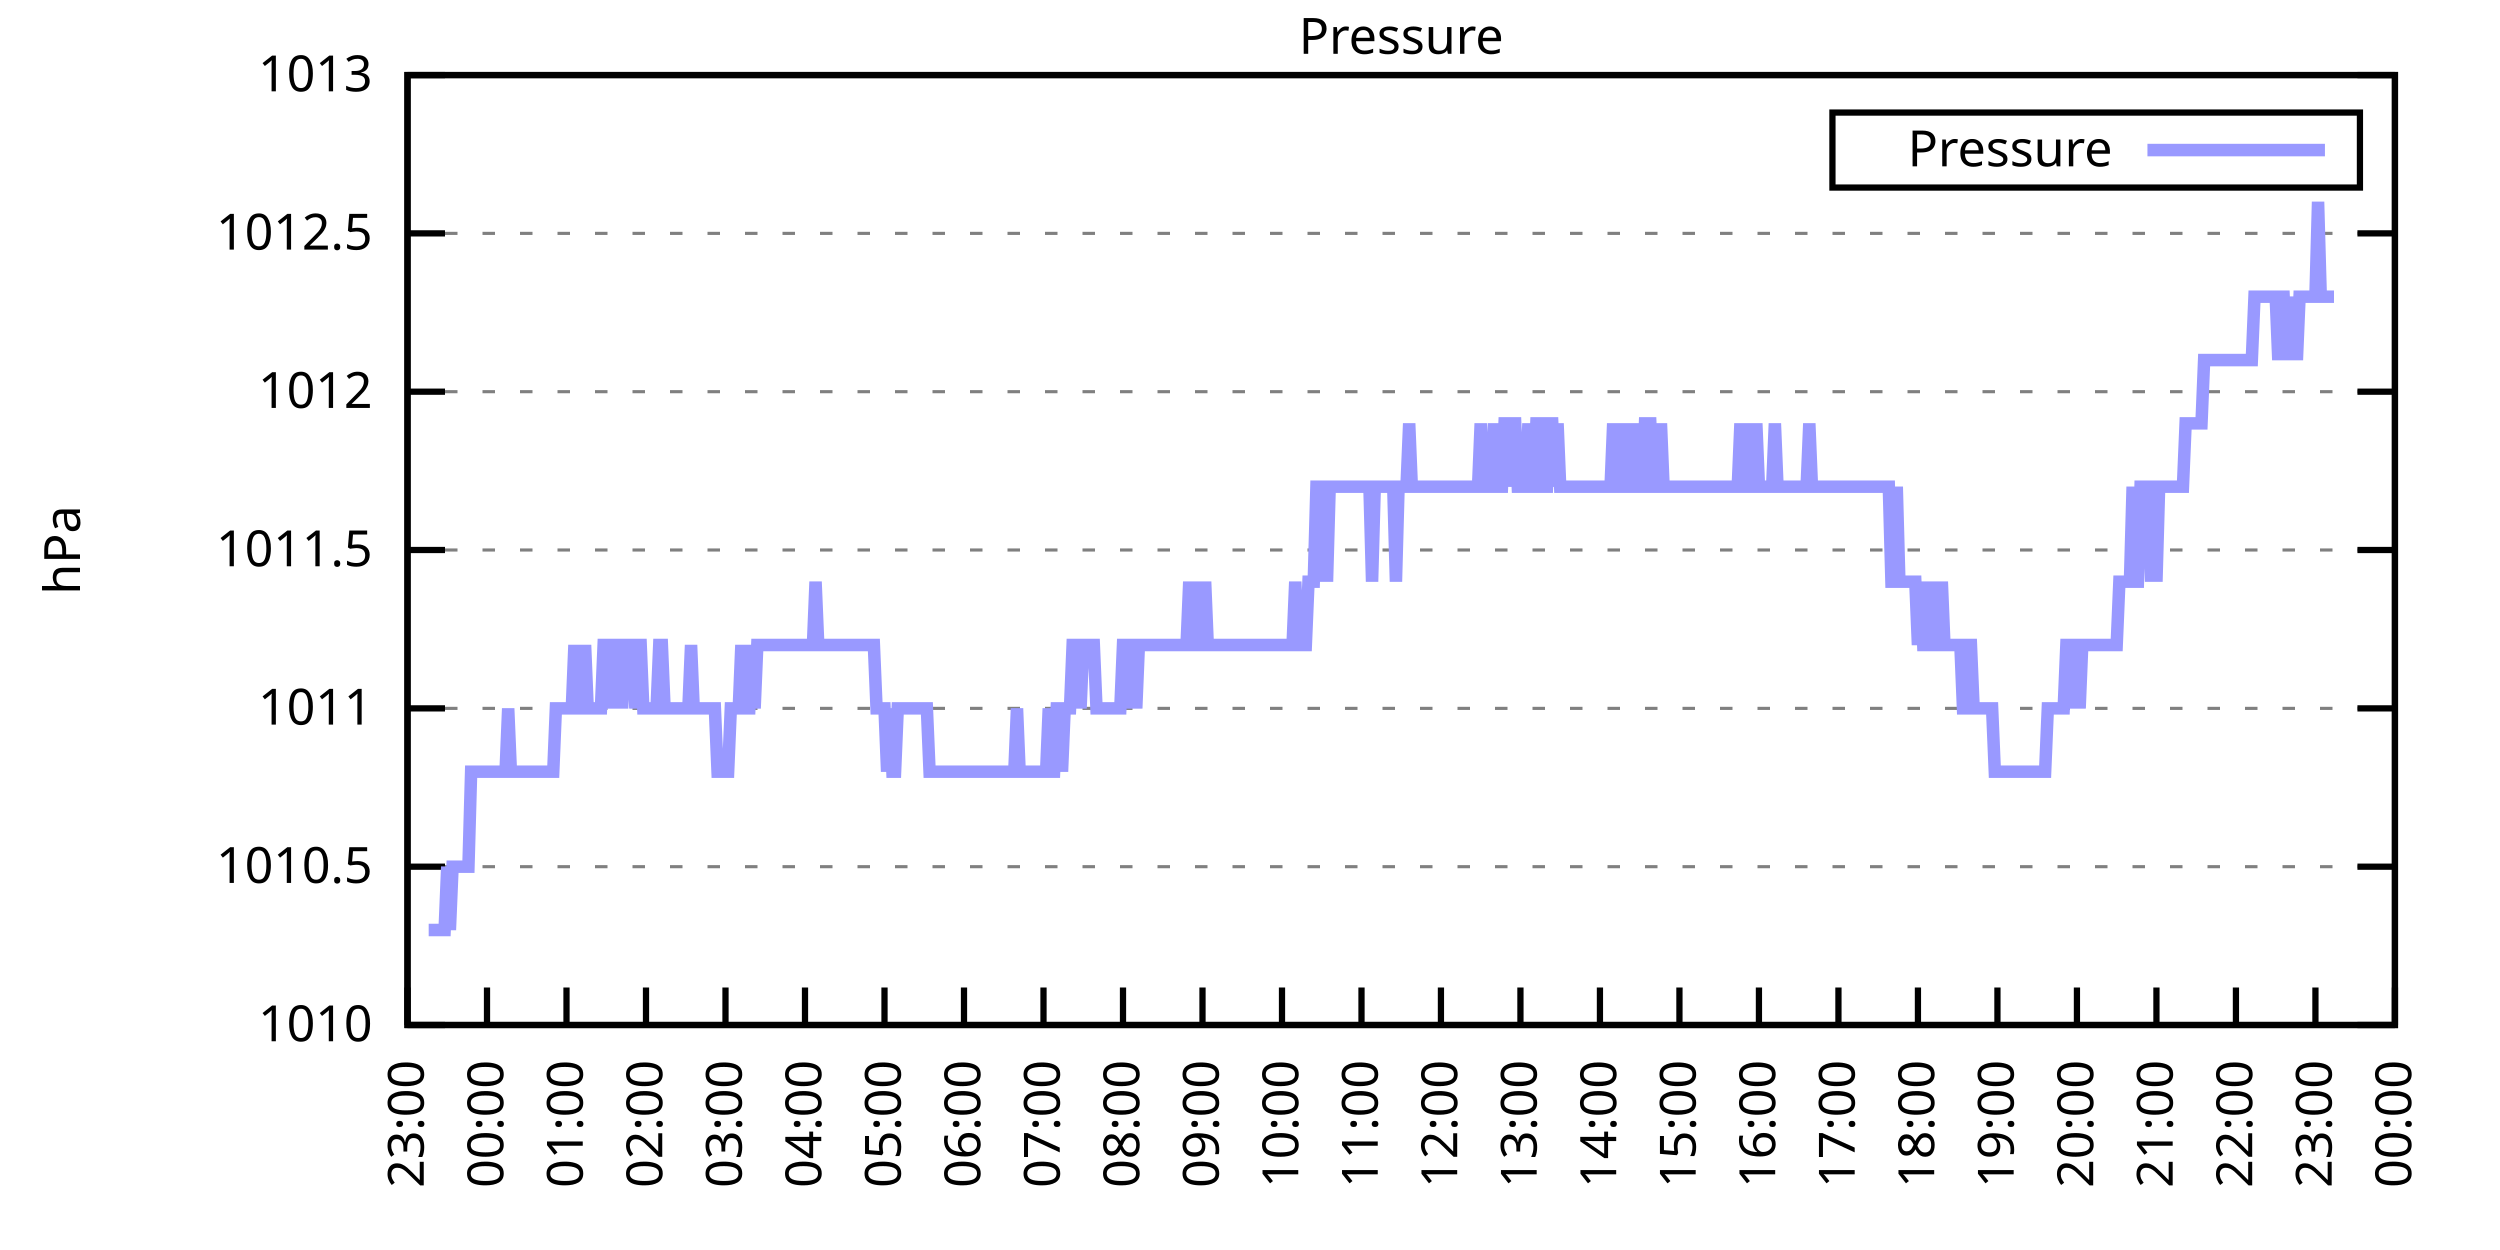
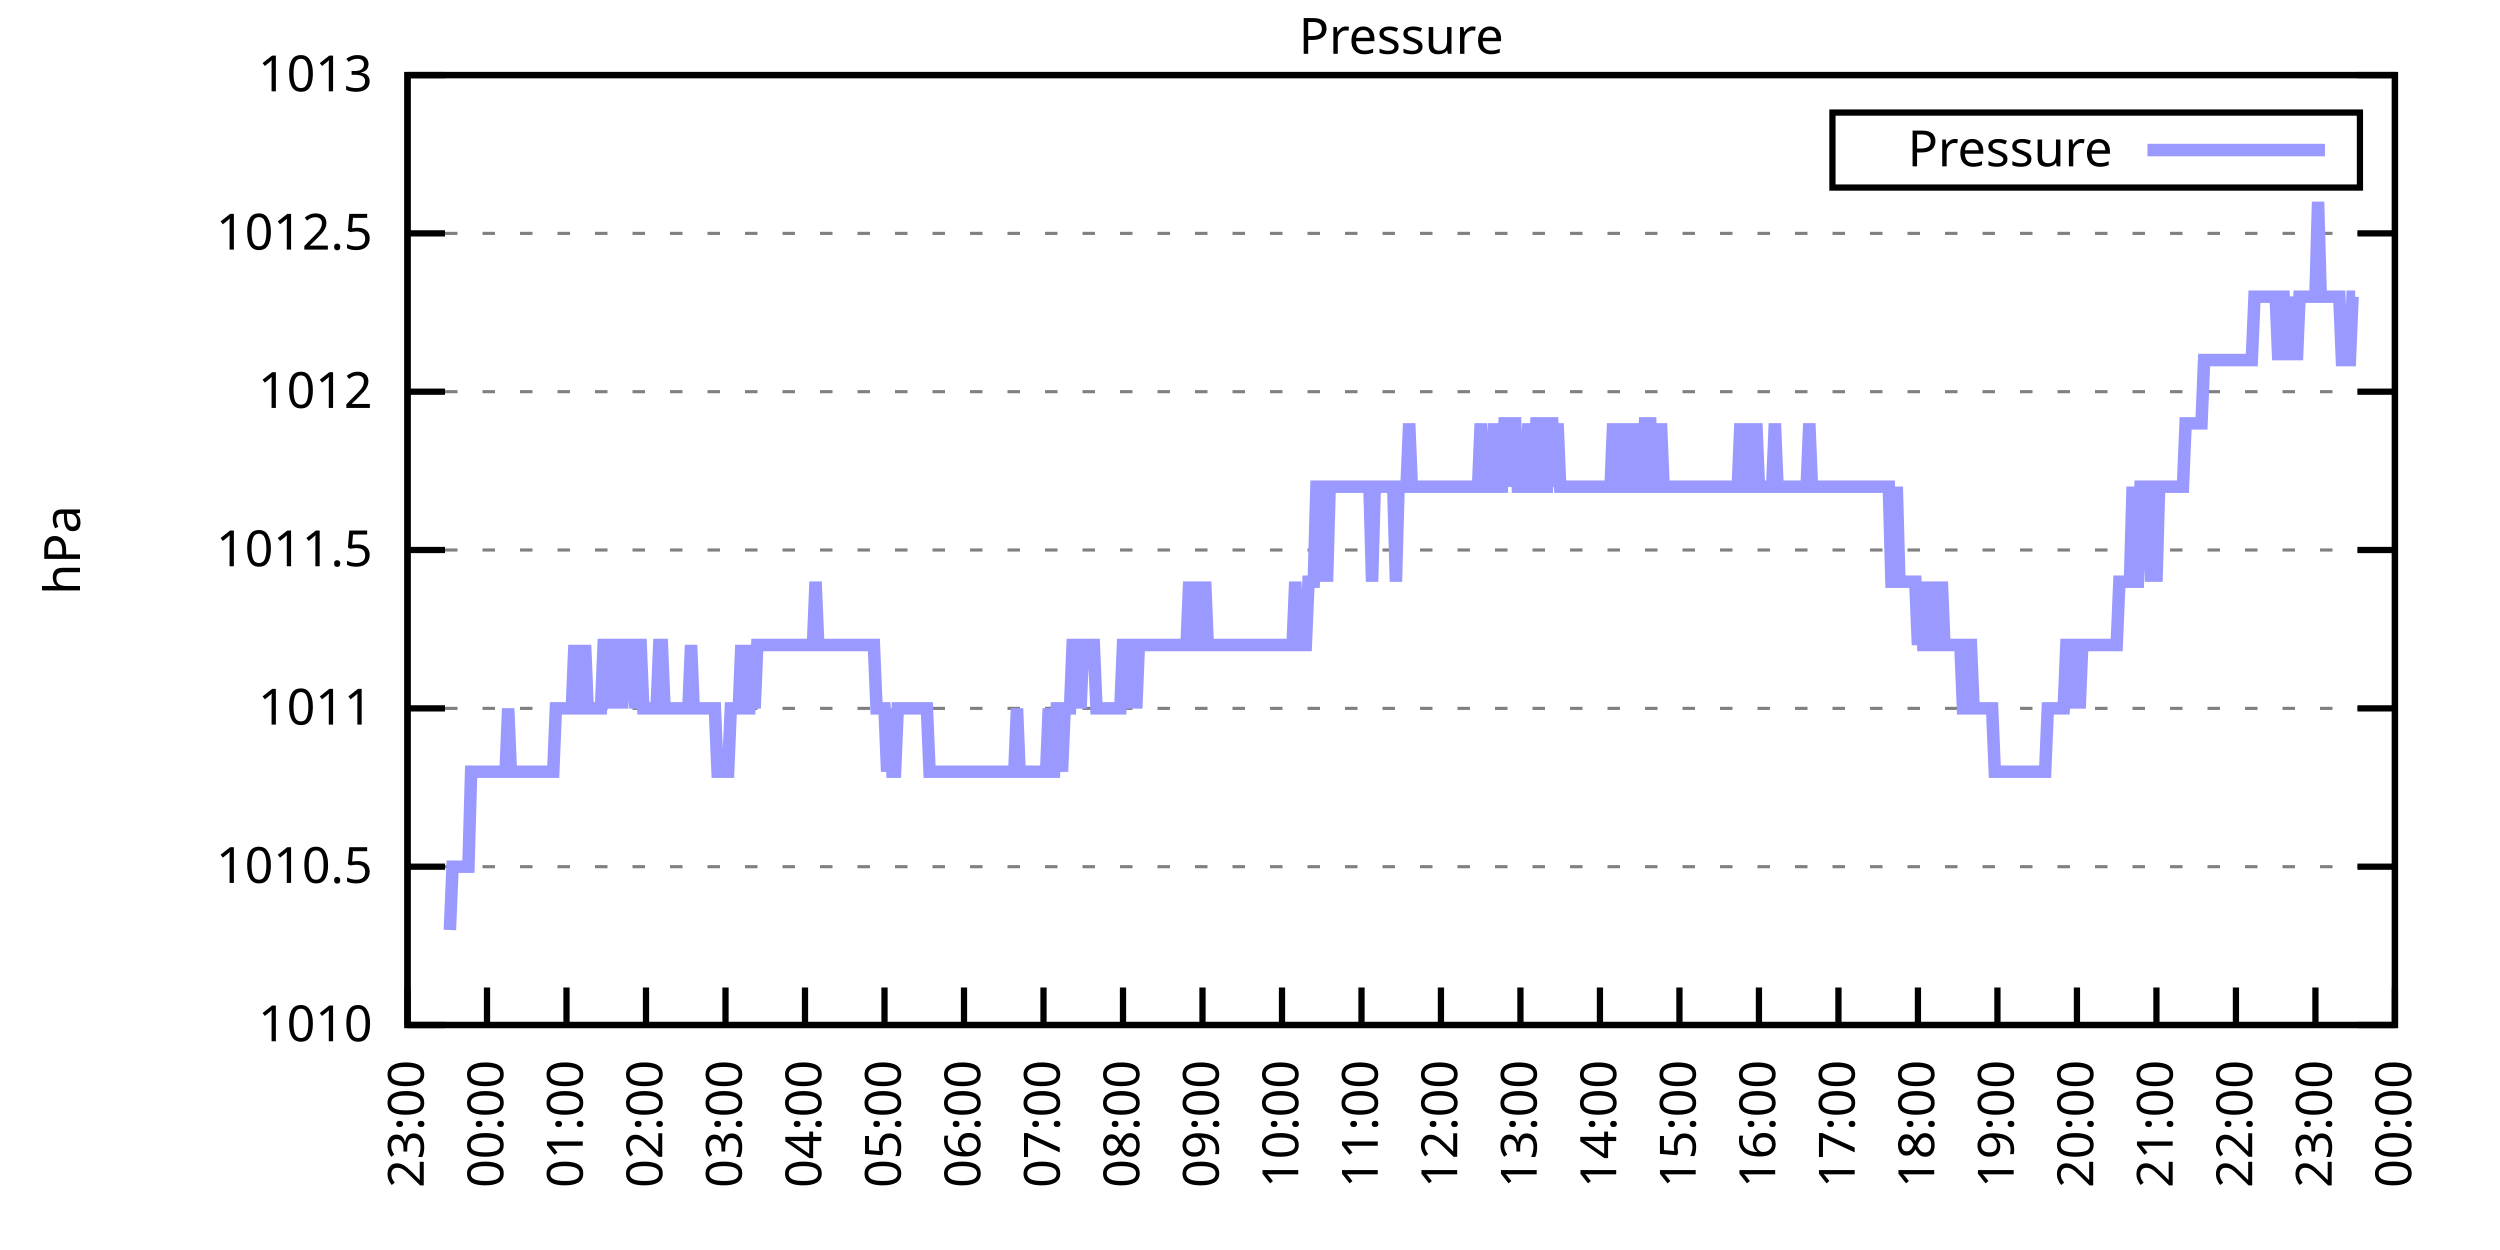
<svg xmlns="http://www.w3.org/2000/svg" xmlns:xlink="http://www.w3.org/1999/xlink" width="400" height="200" viewBox="0 0 400 200">
  <g id="gnuplot_canvas">
    <rect x="0" y="0" width="400" height="200" fill="none" />
    <defs>
      <circle id="gpDot" r="0.5" stroke-width="0.5" stroke="currentColor" />
      <path id="gpPt0" stroke-width="0.333" stroke="currentColor" d="M-1,0 h2 M0,-1 v2" />
      <path id="gpPt1" stroke-width="0.333" stroke="currentColor" d="M-1,-1 L1,1 M1,-1 L-1,1" />
      <path id="gpPt2" stroke-width="0.333" stroke="currentColor" d="M-1,0 L1,0 M0,-1 L0,1 M-1,-1 L1,1 M-1,1 L1,-1" />
      <rect id="gpPt3" stroke-width="0.333" stroke="currentColor" x="-1" y="-1" width="2" height="2" />
      <rect id="gpPt4" stroke-width="0.333" stroke="currentColor" fill="currentColor" x="-1" y="-1" width="2" height="2" />
      <circle id="gpPt5" stroke-width="0.333" stroke="currentColor" cx="0" cy="0" r="1" />
      <use xlink:href="#gpPt5" id="gpPt6" fill="currentColor" stroke="none" />
      <path id="gpPt7" stroke-width="0.333" stroke="currentColor" d="M0,-1.33 L-1.33,0.67 L1.33,0.67 z" />
      <use xlink:href="#gpPt7" id="gpPt8" fill="currentColor" stroke="none" />
      <use xlink:href="#gpPt7" id="gpPt9" stroke="currentColor" transform="rotate(180)" />
      <use xlink:href="#gpPt9" id="gpPt10" fill="currentColor" stroke="none" />
      <use xlink:href="#gpPt3" id="gpPt11" stroke="currentColor" transform="rotate(45)" />
      <use xlink:href="#gpPt11" id="gpPt12" fill="currentColor" stroke="none" />
      <path id="gpPt13" stroke-width="0.333" stroke="currentColor" d="M0,1.330 L1.265,0.411 L0.782,-1.067 L-0.782,-1.076 L-1.265,0.411 z" />
      <use xlink:href="#gpPt13" id="gpPt14" fill="currentColor" stroke="none" />
      <filter id="textbox" filterUnits="objectBoundingBox" x="0" y="0" height="1" width="1">
        <feFlood flood-color="white" flood-opacity="1" result="bgnd" />
        <feComposite in="SourceGraphic" in2="bgnd" operator="atop" />
      </filter>
      <filter id="greybox" filterUnits="objectBoundingBox" x="0" y="0" height="1" width="1">
        <feFlood flood-color="lightgrey" flood-opacity="1" result="grey" />
        <feComposite in="SourceGraphic" in2="grey" operator="atop" />
      </filter>
    </defs>
    <g fill="none" color="white" stroke="currentColor" stroke-width="1.00" stroke-linecap="butt" stroke-linejoin="miter">
</g>
    <g fill="none" color="black" stroke="currentColor" stroke-width="1.00" stroke-linecap="butt" stroke-linejoin="miter">
      <g stroke="none" shape-rendering="crispEdges">
        <polygon fill="rgb(255, 255, 255)" points="65.20,164.00 383.18,164.00 383.18,12.02 65.20,12.02 " />
      </g>
    </g>
    <g fill="none" color="black" stroke="currentColor" stroke-width="1.00" stroke-linecap="butt" stroke-linejoin="miter">
</g>
    <g fill="none" color="black" stroke="black" stroke-width="0.50" stroke-linecap="butt" stroke-linejoin="miter">
</g>
    <g fill="none" color="gray" stroke="currentColor" stroke-width="0.50" stroke-linecap="butt" stroke-linejoin="miter">
      <path stroke="gray" stroke-dasharray="2,4" class="gridline" d="M65.20,164.00 L383.19,164.00  " />
    </g>
    <g fill="none" color="gray" stroke="gray" stroke-width="1.00" stroke-linecap="butt" stroke-linejoin="miter">
</g>
    <g fill="none" color="black" stroke="currentColor" stroke-width="1.00" stroke-linecap="butt" stroke-linejoin="miter">
      <path stroke="black" d="M65.20,164.00 L71.20,164.00 M383.19,164.00 L377.19,164.00  " />
      <g transform="translate(59.60,166.60)" stroke="none" fill="black" font-family="Sans" font-size="8.00" text-anchor="end">
        <text>
          <tspan font-family="Sans"> 1010</tspan>
        </text>
      </g>
    </g>
    <g fill="none" color="black" stroke="currentColor" stroke-width="1.00" stroke-linecap="butt" stroke-linejoin="miter">
</g>
    <g fill="none" color="black" stroke="black" stroke-width="0.50" stroke-linecap="butt" stroke-linejoin="miter">
</g>
    <g fill="none" color="gray" stroke="currentColor" stroke-width="0.50" stroke-linecap="butt" stroke-linejoin="miter">
      <path stroke="gray" stroke-dasharray="2,4" class="gridline" d="M65.20,138.67 L383.19,138.67  " />
    </g>
    <g fill="none" color="gray" stroke="gray" stroke-width="1.00" stroke-linecap="butt" stroke-linejoin="miter">
</g>
    <g fill="none" color="black" stroke="currentColor" stroke-width="1.00" stroke-linecap="butt" stroke-linejoin="miter">
      <path stroke="black" d="M65.20,138.67 L71.20,138.67 M383.19,138.67 L377.19,138.67  " />
      <g transform="translate(59.60,141.27)" stroke="none" fill="black" font-family="Sans" font-size="8.00" text-anchor="end">
        <text>
          <tspan font-family="Sans"> 1010.5</tspan>
        </text>
      </g>
    </g>
    <g fill="none" color="black" stroke="currentColor" stroke-width="1.00" stroke-linecap="butt" stroke-linejoin="miter">
</g>
    <g fill="none" color="black" stroke="black" stroke-width="0.50" stroke-linecap="butt" stroke-linejoin="miter">
</g>
    <g fill="none" color="gray" stroke="currentColor" stroke-width="0.50" stroke-linecap="butt" stroke-linejoin="miter">
      <path stroke="gray" stroke-dasharray="2,4" class="gridline" d="M65.20,113.34 L383.19,113.34  " />
    </g>
    <g fill="none" color="gray" stroke="gray" stroke-width="1.00" stroke-linecap="butt" stroke-linejoin="miter">
</g>
    <g fill="none" color="black" stroke="currentColor" stroke-width="1.00" stroke-linecap="butt" stroke-linejoin="miter">
      <path stroke="black" d="M65.20,113.34 L71.20,113.34 M383.19,113.34 L377.19,113.34  " />
      <g transform="translate(59.60,115.94)" stroke="none" fill="black" font-family="Sans" font-size="8.00" text-anchor="end">
        <text>
          <tspan font-family="Sans"> 1011</tspan>
        </text>
      </g>
    </g>
    <g fill="none" color="black" stroke="currentColor" stroke-width="1.00" stroke-linecap="butt" stroke-linejoin="miter">
</g>
    <g fill="none" color="black" stroke="black" stroke-width="0.50" stroke-linecap="butt" stroke-linejoin="miter">
</g>
    <g fill="none" color="gray" stroke="currentColor" stroke-width="0.50" stroke-linecap="butt" stroke-linejoin="miter">
      <path stroke="gray" stroke-dasharray="2,4" class="gridline" d="M65.20,88.00 L383.19,88.00  " />
    </g>
    <g fill="none" color="gray" stroke="gray" stroke-width="1.00" stroke-linecap="butt" stroke-linejoin="miter">
</g>
    <g fill="none" color="black" stroke="currentColor" stroke-width="1.00" stroke-linecap="butt" stroke-linejoin="miter">
      <path stroke="black" d="M65.20,88.00 L71.20,88.00 M383.19,88.00 L377.19,88.00  " />
      <g transform="translate(59.60,90.60)" stroke="none" fill="black" font-family="Sans" font-size="8.00" text-anchor="end">
        <text>
          <tspan font-family="Sans"> 1011.5</tspan>
        </text>
      </g>
    </g>
    <g fill="none" color="black" stroke="currentColor" stroke-width="1.00" stroke-linecap="butt" stroke-linejoin="miter">
</g>
    <g fill="none" color="black" stroke="black" stroke-width="0.50" stroke-linecap="butt" stroke-linejoin="miter">
</g>
    <g fill="none" color="gray" stroke="currentColor" stroke-width="0.50" stroke-linecap="butt" stroke-linejoin="miter">
      <path stroke="gray" stroke-dasharray="2,4" class="gridline" d="M65.20,62.67 L383.19,62.67  " />
    </g>
    <g fill="none" color="gray" stroke="gray" stroke-width="1.00" stroke-linecap="butt" stroke-linejoin="miter">
</g>
    <g fill="none" color="black" stroke="currentColor" stroke-width="1.00" stroke-linecap="butt" stroke-linejoin="miter">
      <path stroke="black" d="M65.20,62.67 L71.20,62.67 M383.19,62.67 L377.19,62.67  " />
      <g transform="translate(59.60,65.27)" stroke="none" fill="black" font-family="Sans" font-size="8.00" text-anchor="end">
        <text>
          <tspan font-family="Sans"> 1012</tspan>
        </text>
      </g>
    </g>
    <g fill="none" color="black" stroke="currentColor" stroke-width="1.00" stroke-linecap="butt" stroke-linejoin="miter">
</g>
    <g fill="none" color="black" stroke="black" stroke-width="0.50" stroke-linecap="butt" stroke-linejoin="miter">
</g>
    <g fill="none" color="gray" stroke="currentColor" stroke-width="0.50" stroke-linecap="butt" stroke-linejoin="miter">
      <path stroke="gray" stroke-dasharray="2,4" class="gridline" d="M65.20,37.34 L383.19,37.34  " />
    </g>
    <g fill="none" color="gray" stroke="gray" stroke-width="1.00" stroke-linecap="butt" stroke-linejoin="miter">
</g>
    <g fill="none" color="black" stroke="currentColor" stroke-width="1.00" stroke-linecap="butt" stroke-linejoin="miter">
      <path stroke="black" d="M65.20,37.34 L71.20,37.34 M383.19,37.34 L377.19,37.34  " />
      <g transform="translate(59.60,39.94)" stroke="none" fill="black" font-family="Sans" font-size="8.00" text-anchor="end">
        <text>
          <tspan font-family="Sans"> 1012.5</tspan>
        </text>
      </g>
    </g>
    <g fill="none" color="black" stroke="currentColor" stroke-width="1.00" stroke-linecap="butt" stroke-linejoin="miter">
</g>
    <g fill="none" color="black" stroke="black" stroke-width="0.50" stroke-linecap="butt" stroke-linejoin="miter">
</g>
    <g fill="none" color="gray" stroke="currentColor" stroke-width="0.50" stroke-linecap="butt" stroke-linejoin="miter">
      <path stroke="gray" stroke-dasharray="2,4" class="gridline" d="M65.20,12.01 L383.19,12.01  " />
    </g>
    <g fill="none" color="gray" stroke="gray" stroke-width="1.00" stroke-linecap="butt" stroke-linejoin="miter">
</g>
    <g fill="none" color="black" stroke="currentColor" stroke-width="1.00" stroke-linecap="butt" stroke-linejoin="miter">
      <path stroke="black" d="M65.20,12.01 L71.20,12.01 M383.19,12.01 L377.19,12.01  " />
      <g transform="translate(59.60,14.61)" stroke="none" fill="black" font-family="Sans" font-size="8.00" text-anchor="end">
        <text>
          <tspan font-family="Sans"> 1013</tspan>
        </text>
      </g>
    </g>
    <g fill="none" color="black" stroke="currentColor" stroke-width="1.00" stroke-linecap="butt" stroke-linejoin="miter">
      <path stroke="black" d="M65.20,164.00 L65.20,158.00  " />
      <g transform="translate(67.80,169.60) rotate(270.00)" stroke="none" fill="black" font-family="Sans" font-size="8.00" text-anchor="end">
        <text>
          <tspan font-family="Sans">23:00</tspan>
        </text>
      </g>
    </g>
    <g fill="none" color="black" stroke="currentColor" stroke-width="1.00" stroke-linecap="butt" stroke-linejoin="miter">
      <path stroke="black" d="M77.92,164.00 L77.92,158.00  " />
      <g transform="translate(80.52,169.60) rotate(270.00)" stroke="none" fill="black" font-family="Sans" font-size="8.00" text-anchor="end">
        <text>
          <tspan font-family="Sans">00:00</tspan>
        </text>
      </g>
    </g>
    <g fill="none" color="black" stroke="currentColor" stroke-width="1.00" stroke-linecap="butt" stroke-linejoin="miter">
      <path stroke="black" d="M90.64,164.00 L90.64,158.00  " />
      <g transform="translate(93.24,169.60) rotate(270.00)" stroke="none" fill="black" font-family="Sans" font-size="8.00" text-anchor="end">
        <text>
          <tspan font-family="Sans">01:00</tspan>
        </text>
      </g>
    </g>
    <g fill="none" color="black" stroke="currentColor" stroke-width="1.00" stroke-linecap="butt" stroke-linejoin="miter">
      <path stroke="black" d="M103.36,164.00 L103.36,158.00  " />
      <g transform="translate(105.96,169.60) rotate(270.00)" stroke="none" fill="black" font-family="Sans" font-size="8.00" text-anchor="end">
        <text>
          <tspan font-family="Sans">02:00</tspan>
        </text>
      </g>
    </g>
    <g fill="none" color="black" stroke="currentColor" stroke-width="1.00" stroke-linecap="butt" stroke-linejoin="miter">
      <path stroke="black" d="M116.08,164.00 L116.08,158.00  " />
      <g transform="translate(118.68,169.60) rotate(270.00)" stroke="none" fill="black" font-family="Sans" font-size="8.00" text-anchor="end">
        <text>
          <tspan font-family="Sans">03:00</tspan>
        </text>
      </g>
    </g>
    <g fill="none" color="black" stroke="currentColor" stroke-width="1.00" stroke-linecap="butt" stroke-linejoin="miter">
      <path stroke="black" d="M128.80,164.00 L128.80,158.00  " />
      <g transform="translate(131.40,169.60) rotate(270.00)" stroke="none" fill="black" font-family="Sans" font-size="8.00" text-anchor="end">
        <text>
          <tspan font-family="Sans">04:00</tspan>
        </text>
      </g>
    </g>
    <g fill="none" color="black" stroke="currentColor" stroke-width="1.00" stroke-linecap="butt" stroke-linejoin="miter">
      <path stroke="black" d="M141.52,164.00 L141.52,158.00  " />
      <g transform="translate(144.12,169.60) rotate(270.00)" stroke="none" fill="black" font-family="Sans" font-size="8.00" text-anchor="end">
        <text>
          <tspan font-family="Sans">05:00</tspan>
        </text>
      </g>
    </g>
    <g fill="none" color="black" stroke="currentColor" stroke-width="1.00" stroke-linecap="butt" stroke-linejoin="miter">
      <path stroke="black" d="M154.24,164.00 L154.24,158.00  " />
      <g transform="translate(156.84,169.60) rotate(270.00)" stroke="none" fill="black" font-family="Sans" font-size="8.00" text-anchor="end">
        <text>
          <tspan font-family="Sans">06:00</tspan>
        </text>
      </g>
    </g>
    <g fill="none" color="black" stroke="currentColor" stroke-width="1.00" stroke-linecap="butt" stroke-linejoin="miter">
      <path stroke="black" d="M166.96,164.00 L166.96,158.00  " />
      <g transform="translate(169.56,169.60) rotate(270.00)" stroke="none" fill="black" font-family="Sans" font-size="8.00" text-anchor="end">
        <text>
          <tspan font-family="Sans">07:00</tspan>
        </text>
      </g>
    </g>
    <g fill="none" color="black" stroke="currentColor" stroke-width="1.00" stroke-linecap="butt" stroke-linejoin="miter">
      <path stroke="black" d="M179.68,164.00 L179.68,158.00  " />
      <g transform="translate(182.28,169.60) rotate(270.00)" stroke="none" fill="black" font-family="Sans" font-size="8.00" text-anchor="end">
        <text>
          <tspan font-family="Sans">08:00</tspan>
        </text>
      </g>
    </g>
    <g fill="none" color="black" stroke="currentColor" stroke-width="1.00" stroke-linecap="butt" stroke-linejoin="miter">
      <path stroke="black" d="M192.40,164.00 L192.40,158.00  " />
      <g transform="translate(195.00,169.60) rotate(270.00)" stroke="none" fill="black" font-family="Sans" font-size="8.00" text-anchor="end">
        <text>
          <tspan font-family="Sans">09:00</tspan>
        </text>
      </g>
    </g>
    <g fill="none" color="black" stroke="currentColor" stroke-width="1.00" stroke-linecap="butt" stroke-linejoin="miter">
      <path stroke="black" d="M205.12,164.00 L205.12,158.00  " />
      <g transform="translate(207.72,169.60) rotate(270.00)" stroke="none" fill="black" font-family="Sans" font-size="8.00" text-anchor="end">
        <text>
          <tspan font-family="Sans">10:00</tspan>
        </text>
      </g>
    </g>
    <g fill="none" color="black" stroke="currentColor" stroke-width="1.00" stroke-linecap="butt" stroke-linejoin="miter">
      <path stroke="black" d="M217.84,164.00 L217.84,158.00  " />
      <g transform="translate(220.44,169.60) rotate(270.00)" stroke="none" fill="black" font-family="Sans" font-size="8.00" text-anchor="end">
        <text>
          <tspan font-family="Sans">11:00</tspan>
        </text>
      </g>
    </g>
    <g fill="none" color="black" stroke="currentColor" stroke-width="1.00" stroke-linecap="butt" stroke-linejoin="miter">
      <path stroke="black" d="M230.55,164.00 L230.55,158.00  " />
      <g transform="translate(233.15,169.60) rotate(270.00)" stroke="none" fill="black" font-family="Sans" font-size="8.00" text-anchor="end">
        <text>
          <tspan font-family="Sans">12:00</tspan>
        </text>
      </g>
    </g>
    <g fill="none" color="black" stroke="currentColor" stroke-width="1.00" stroke-linecap="butt" stroke-linejoin="miter">
      <path stroke="black" d="M243.27,164.00 L243.27,158.00  " />
      <g transform="translate(245.87,169.60) rotate(270.00)" stroke="none" fill="black" font-family="Sans" font-size="8.00" text-anchor="end">
        <text>
          <tspan font-family="Sans">13:00</tspan>
        </text>
      </g>
    </g>
    <g fill="none" color="black" stroke="currentColor" stroke-width="1.00" stroke-linecap="butt" stroke-linejoin="miter">
      <path stroke="black" d="M255.99,164.00 L255.99,158.00  " />
      <g transform="translate(258.59,169.60) rotate(270.00)" stroke="none" fill="black" font-family="Sans" font-size="8.00" text-anchor="end">
        <text>
          <tspan font-family="Sans">14:00</tspan>
        </text>
      </g>
    </g>
    <g fill="none" color="black" stroke="currentColor" stroke-width="1.00" stroke-linecap="butt" stroke-linejoin="miter">
      <path stroke="black" d="M268.71,164.00 L268.71,158.00  " />
      <g transform="translate(271.31,169.60) rotate(270.00)" stroke="none" fill="black" font-family="Sans" font-size="8.00" text-anchor="end">
        <text>
          <tspan font-family="Sans">15:00</tspan>
        </text>
      </g>
    </g>
    <g fill="none" color="black" stroke="currentColor" stroke-width="1.00" stroke-linecap="butt" stroke-linejoin="miter">
      <path stroke="black" d="M281.43,164.00 L281.43,158.00  " />
      <g transform="translate(284.03,169.60) rotate(270.00)" stroke="none" fill="black" font-family="Sans" font-size="8.00" text-anchor="end">
        <text>
          <tspan font-family="Sans">16:00</tspan>
        </text>
      </g>
    </g>
    <g fill="none" color="black" stroke="currentColor" stroke-width="1.00" stroke-linecap="butt" stroke-linejoin="miter">
      <path stroke="black" d="M294.15,164.00 L294.15,158.00  " />
      <g transform="translate(296.75,169.60) rotate(270.00)" stroke="none" fill="black" font-family="Sans" font-size="8.00" text-anchor="end">
        <text>
          <tspan font-family="Sans">17:00</tspan>
        </text>
      </g>
    </g>
    <g fill="none" color="black" stroke="currentColor" stroke-width="1.00" stroke-linecap="butt" stroke-linejoin="miter">
      <path stroke="black" d="M306.87,164.00 L306.87,158.00  " />
      <g transform="translate(309.47,169.60) rotate(270.00)" stroke="none" fill="black" font-family="Sans" font-size="8.00" text-anchor="end">
        <text>
          <tspan font-family="Sans">18:00</tspan>
        </text>
      </g>
    </g>
    <g fill="none" color="black" stroke="currentColor" stroke-width="1.00" stroke-linecap="butt" stroke-linejoin="miter">
      <path stroke="black" d="M319.59,164.00 L319.59,158.00  " />
      <g transform="translate(322.19,169.60) rotate(270.00)" stroke="none" fill="black" font-family="Sans" font-size="8.00" text-anchor="end">
        <text>
          <tspan font-family="Sans">19:00</tspan>
        </text>
      </g>
    </g>
    <g fill="none" color="black" stroke="currentColor" stroke-width="1.00" stroke-linecap="butt" stroke-linejoin="miter">
      <path stroke="black" d="M332.31,164.00 L332.31,158.00  " />
      <g transform="translate(334.91,169.60) rotate(270.00)" stroke="none" fill="black" font-family="Sans" font-size="8.00" text-anchor="end">
        <text>
          <tspan font-family="Sans">20:00</tspan>
        </text>
      </g>
    </g>
    <g fill="none" color="black" stroke="currentColor" stroke-width="1.00" stroke-linecap="butt" stroke-linejoin="miter">
      <path stroke="black" d="M345.03,164.00 L345.03,158.00  " />
      <g transform="translate(347.63,169.60) rotate(270.00)" stroke="none" fill="black" font-family="Sans" font-size="8.00" text-anchor="end">
        <text>
          <tspan font-family="Sans">21:00</tspan>
        </text>
      </g>
    </g>
    <g fill="none" color="black" stroke="currentColor" stroke-width="1.00" stroke-linecap="butt" stroke-linejoin="miter">
      <path stroke="black" d="M357.75,164.00 L357.75,158.00  " />
      <g transform="translate(360.35,169.60) rotate(270.00)" stroke="none" fill="black" font-family="Sans" font-size="8.00" text-anchor="end">
        <text>
          <tspan font-family="Sans">22:00</tspan>
        </text>
      </g>
    </g>
    <g fill="none" color="black" stroke="currentColor" stroke-width="1.00" stroke-linecap="butt" stroke-linejoin="miter">
      <path stroke="black" d="M370.47,164.00 L370.47,158.00  " />
      <g transform="translate(373.07,169.60) rotate(270.00)" stroke="none" fill="black" font-family="Sans" font-size="8.00" text-anchor="end">
        <text>
          <tspan font-family="Sans">23:00</tspan>
        </text>
      </g>
    </g>
    <g fill="none" color="black" stroke="currentColor" stroke-width="1.00" stroke-linecap="butt" stroke-linejoin="miter">
      <path stroke="black" d="M383.19,164.00 L383.19,158.00  " />
      <g transform="translate(385.79,169.60) rotate(270.00)" stroke="none" fill="black" font-family="Sans" font-size="8.00" text-anchor="end">
        <text>
          <tspan font-family="Sans">00:00</tspan>
        </text>
      </g>
    </g>
    <g fill="none" color="black" stroke="currentColor" stroke-width="1.00" stroke-linecap="butt" stroke-linejoin="miter">
</g>
    <g fill="none" color="black" stroke="currentColor" stroke-width="1.00" stroke-linecap="butt" stroke-linejoin="miter">
      <path stroke="black" d="M65.20,12.01 L65.20,164.00 L383.19,164.00 L383.19,12.01 L65.20,12.01 Z  " />
    </g>
    <g fill="none" color="black" stroke="currentColor" stroke-width="1.00" stroke-linecap="butt" stroke-linejoin="miter">
</g>
    <g fill="none" color="black" stroke="currentColor" stroke-width="1.00" stroke-linecap="butt" stroke-linejoin="miter">
      <path stroke="black" d="M293.19,30.01 L293.19,18.01 L377.59,18.01 L377.59,30.01 L293.19,30.01 Z  " />
    </g>
    <g id="Pressure_plot_1">
      <g fill="none" color="white" stroke="black" stroke-width="2.00" stroke-linecap="butt" stroke-linejoin="miter">
</g>
      <g fill="none" color="black" stroke="currentColor" stroke-width="2.00" stroke-linecap="butt" stroke-linejoin="miter">
        <g transform="translate(337.99,26.61)" stroke="none" fill="black" font-family="Sans" font-size="8.00" text-anchor="end">
          <text>
            <tspan font-family="Sans">Pressure</tspan>
          </text>
        </g>
      </g>
      <g fill="none" color="black" stroke="currentColor" stroke-width="2.00" stroke-linecap="butt" stroke-linejoin="miter">
-         <path stroke="rgb(153, 153, 255)" d="M343.59,24.01 L371.99,24.01 M68.59,148.80 L69.02,148.80 L69.44,148.80 L69.86,148.80 L70.29,148.80 L70.71,148.80   L71.14,148.80 L71.56,138.67 L71.98,148.80 L72.41,138.67 L72.83,138.67 L73.26,138.67 L73.68,138.67 L74.10,138.67   L74.53,138.67 L74.95,138.67 L75.38,123.47 L75.80,123.47 L76.22,123.47 L76.65,123.47 L77.07,123.47 L77.50,123.47   L77.92,123.47 L78.34,123.47 L78.77,123.47 L79.19,123.47 L79.62,123.47 L80.04,123.47 L80.46,123.47 L80.89,123.47   L81.31,113.34 L81.74,123.47 L82.16,123.47 L82.58,123.47 L83.01,123.47 L83.43,123.47 L83.86,123.47 L84.28,123.47   L84.70,123.47 L85.13,123.47 L85.55,123.47 L85.98,123.47 L86.40,123.47 L86.82,123.47 L87.25,123.47 L87.67,123.47   L88.10,123.47 L88.52,123.47 L88.94,113.34 L89.37,113.34 L89.79,113.34 L90.22,113.34 L90.64,113.34 L91.06,113.34   L91.49,113.34 L91.91,103.20 L92.34,113.34 L92.76,113.34 L93.18,113.34 L93.61,103.20 L94.03,113.34 L94.46,113.34   L94.88,113.34 L95.30,113.34 L95.73,113.34 L96.15,113.34 L96.58,103.20 L97.00,103.20 L97.42,103.20 L97.85,113.34   L98.27,103.20 L98.69,103.20 L99.12,103.20 L99.54,113.34 L99.97,103.20 L100.39,103.20 L100.81,103.20 L101.24,103.20   L101.66,113.34 L102.09,103.20 L102.51,103.20 L102.93,113.34 L103.36,113.34 L103.78,113.34 L104.21,113.34 L104.63,113.34   L105.05,113.34 L105.48,103.20 L105.90,103.20 L106.33,113.34 L106.75,113.34 L107.17,113.34 L107.60,113.34 L108.02,113.34   L108.45,113.34 L108.87,113.34 L109.29,113.34 L109.72,113.34 L110.14,113.34 L110.57,103.20 L110.99,113.34 L111.41,113.34   L111.84,113.34 L112.26,113.34 L112.69,113.34 L113.11,113.34 L113.53,113.34 L113.96,113.34 L114.38,113.34 L114.81,123.47   L115.23,123.47 L115.65,123.47 L116.08,123.47 L116.50,123.47 L116.93,113.34 L117.35,113.34 L117.77,113.34 L118.20,113.34   L118.62,103.20 L119.05,113.34 L119.47,113.34 L119.89,113.34 L120.32,103.20 L120.74,113.34 L121.17,103.20 L121.59,103.20   L122.01,103.20 L122.44,103.20 L122.86,103.20 L123.29,103.20 L123.71,103.20 L124.13,103.20 L124.56,103.20 L124.98,103.20   L125.41,103.20 L125.83,103.20 L126.25,103.20 L126.68,103.20 L127.10,103.20 L127.53,103.20 L127.95,103.20 L128.37,103.20   L128.80,103.20 L129.22,103.20 L129.65,103.20 L130.07,103.20 L130.49,93.07 L130.92,103.20 L131.34,103.20 L131.77,103.20   L132.19,103.20 L132.61,103.20 L133.04,103.20 L133.46,103.20 L133.89,103.20 L134.31,103.20 L134.73,103.20 L135.16,103.20   L135.58,103.20 L136.01,103.20 L136.43,103.20 L136.85,103.20 L137.28,103.20 L137.70,103.20 L138.13,103.20 L138.55,103.20   L138.97,103.20 L139.40,103.20 L139.82,103.20 L140.25,113.34 L140.67,113.34 L141.09,113.34 L141.52,113.34 L141.94,123.47   L142.37,113.34 L142.79,123.47 L143.21,123.47 L143.64,113.34 L144.06,113.34 L144.49,113.34 L144.91,113.34 L145.33,113.34   L145.76,113.34 L146.18,113.34 L146.61,113.34 L147.03,113.34 L147.45,113.34 L147.88,113.34 L148.30,113.34 L148.73,123.47   L149.15,123.47 L149.57,123.47 L150.00,123.47 L150.42,123.47 L150.85,123.47 L151.27,123.47 L151.69,123.47 L152.12,123.47   L152.54,123.47 L152.97,123.47 L153.39,123.47 L153.81,123.47 L154.24,123.47 L154.66,123.47 L155.09,123.47 L155.51,123.47   L155.93,123.47 L156.36,123.47 L156.78,123.47 L157.21,123.47 L157.63,123.47 L158.05,123.47 L158.48,123.47 L158.90,123.47   L159.33,123.47 L159.75,123.47 L160.17,123.47 L160.60,123.47 L161.02,123.47 L161.44,123.47 L161.87,123.47 L162.29,123.47   L162.72,113.34 L163.14,123.47 L163.56,123.47 L163.99,123.47 L164.41,123.47 L164.84,123.47 L165.26,123.47 L165.68,123.47   L166.11,123.47 L166.53,123.47 L166.96,123.47 L167.38,123.47 L167.80,113.34 L168.23,123.47 L168.65,123.47 L169.08,113.34   L169.50,113.34 L169.92,123.47 L170.35,113.34 L170.77,113.34 L171.20,113.34 L171.62,103.20 L172.04,103.20 L172.47,103.20   L172.89,113.34 L173.32,103.20 L173.74,103.20 L174.16,103.20 L174.59,103.20 L175.01,103.20 L175.44,113.34 L175.86,113.34   L176.28,113.34 L176.71,113.34 L177.13,113.34 L177.56,113.34 L177.98,113.34 L178.40,113.34 L178.83,113.34 L179.25,113.34   L179.68,103.20 L180.10,103.20 L180.52,103.20 L180.95,113.34 L181.37,103.20 L181.80,113.34 L182.22,103.20 L182.64,103.20   L183.07,103.20 L183.49,103.20 L183.92,103.20 L184.34,103.20 L184.76,103.20 L185.19,103.20 L185.61,103.20 L186.04,103.20   L186.46,103.20 L186.88,103.20 L187.31,103.20 L187.73,103.20 L188.16,103.20 L188.58,103.20 L189.00,103.20 L189.43,103.20   L189.85,103.20 L190.28,93.07 L190.70,103.20 L191.12,103.20 L191.55,103.20 L191.97,93.07 L192.40,103.20 L192.82,93.07   L193.24,103.20 L193.67,103.20 L194.09,103.20 L194.52,103.20 L194.94,103.20 L195.36,103.20 L195.79,103.20 L196.21,103.20   L196.64,103.20 L197.06,103.20 L197.48,103.20 L197.91,103.20 L198.33,103.20 L198.76,103.20 L199.18,103.20 L199.60,103.20   L200.03,103.20 L200.45,103.20 L200.88,103.20 L201.30,103.20 L201.72,103.20 L202.15,103.20 L202.57,103.20 L203.00,103.20   L203.42,103.20 L203.84,103.20 L204.27,103.20 L204.69,103.20 L205.12,103.20 L205.54,103.20 L205.96,103.20 L206.39,103.20   L206.81,103.20 L207.24,93.07 L207.66,103.20 L208.08,103.20 L208.51,103.20 L208.93,103.20 L209.36,93.07 L209.78,93.07   L210.20,93.07 L210.63,77.87 L211.05,77.87 L211.48,93.07 L211.90,77.87 L212.32,93.07 L212.75,77.87 L213.17,77.87   L213.60,77.87 L214.02,77.87 L214.44,77.87 L214.87,77.87 L215.29,77.87 L215.72,77.87 L216.14,77.87 L216.56,77.87   L216.99,77.87 L217.41,77.87 L217.84,77.87 L218.26,77.87 L218.68,77.87 L219.11,77.87 L219.53,93.07 L219.96,77.87   L220.38,77.87 L220.80,77.87 L221.23,77.87 L221.65,77.87 L222.08,77.87 L222.50,77.87 L222.92,77.87 L223.35,93.07   L223.77,77.87 L224.20,77.87 L224.62,77.87 L225.04,77.87 L225.47,67.74 L225.89,77.87 L226.31,77.87 L226.74,77.87   L227.16,77.87 L227.59,77.87 L228.01,77.87 L228.43,77.87 L228.86,77.87 L229.28,77.87 L229.71,77.87 L230.13,77.87   L230.55,77.87 L230.98,77.87 L231.40,77.87 L231.83,77.87 L232.25,77.87 L232.67,77.87 L233.10,77.87 L233.52,77.87   L233.95,77.87 L234.37,77.87 L234.79,77.87 L235.22,77.87 L235.64,77.87 L236.07,77.87 L236.49,77.87 L236.91,67.74   L237.34,77.87 L237.76,77.87 L238.19,77.87 L238.61,77.87 L239.03,67.74 L239.46,77.87 L239.88,77.87 L240.31,77.87   L240.73,67.74 L241.15,67.74 L241.58,77.87 L242.00,67.74 L242.43,67.74 L242.85,77.87 L243.27,77.87 L243.70,77.87   L244.12,77.87 L244.55,67.74 L244.97,77.87 L245.39,77.87 L245.82,67.74 L246.24,67.74 L246.67,67.74 L247.09,77.87   L247.51,77.87 L247.94,67.74 L248.36,67.74 L248.79,77.87 L249.21,67.74 L249.63,77.87 L250.06,77.87 L250.48,77.87   L250.91,77.87 L251.33,77.87 L251.75,77.87 L252.18,77.87 L252.60,77.87 L253.03,77.87 L253.45,77.87 L253.87,77.87   L254.30,77.87 L254.72,77.87 L255.15,77.87 L255.57,77.87 L255.99,77.87 L256.42,77.87 L256.84,77.87 L257.27,77.87   L257.69,77.87 L258.11,67.74 L258.54,77.87 L258.96,67.74 L259.39,77.87 L259.81,77.87 L260.23,67.74 L260.66,77.87   L261.08,77.87 L261.51,67.74 L261.93,77.87 L262.35,77.87 L262.78,77.87 L263.20,67.74 L263.63,67.74 L264.05,67.74   L264.47,77.87 L264.90,77.87 L265.32,77.87 L265.75,67.74 L266.17,77.87 L266.59,77.87 L267.02,77.87 L267.44,77.87   L267.87,77.87 L268.29,77.87 L268.71,77.87 L269.14,77.87 L269.56,77.87 L269.99,77.87 L270.41,77.87 L270.83,77.87   L271.26,77.87 L271.68,77.87 L272.11,77.87 L272.53,77.87 L272.95,77.87 L273.38,77.87 L273.80,77.87 L274.23,77.87   L274.65,77.87 L275.07,77.87 L275.50,77.87 L275.92,77.87 L276.35,77.87 L276.77,77.87 L277.19,77.87 L277.62,77.87   L278.04,77.87 L278.47,67.74 L278.89,77.87 L279.31,67.74 L279.74,77.87 L280.16,77.87 L280.59,77.87 L281.01,67.74   L281.43,77.87 L281.86,77.87 L282.28,77.87 L282.71,77.87 L283.13,77.87 L283.55,77.87 L283.98,67.74 L284.40,77.87   L284.83,77.87 L285.25,77.87 L285.67,77.87 L286.10,77.87 L286.52,77.87 L286.95,77.87 L287.37,77.87 L287.79,77.87   L288.22,77.87 L288.64,77.87 L289.06,77.87 L289.49,67.74 L289.91,77.87 L290.34,77.87 L290.76,77.87 L291.18,77.87   L291.61,77.87 L292.03,77.87 L292.46,77.87 L292.88,77.87 L293.30,77.87 L293.73,77.87 L294.15,77.87 L294.58,77.87   L295.00,77.87 L295.42,77.87 L295.85,77.87 L296.27,77.87 L296.70,77.87 L297.12,77.87 L297.54,77.87 L297.97,77.87   L298.39,77.87 L298.82,77.87 L299.24,77.87 L299.66,77.87 L300.09,77.87 L300.51,77.87 L300.94,77.87 L301.36,77.87   L301.78,77.87 L302.21,77.87 L302.63,93.07 L303.06,93.07 L303.48,77.87 L303.90,93.07 L304.33,93.07 L304.75,93.07   L305.18,93.07 L305.60,93.07 L306.02,93.07 L306.45,93.07 L306.87,103.20 L307.30,93.07 L307.72,103.20 L308.14,103.20   L308.57,103.20 L308.99,93.07 L309.42,103.20 L309.84,103.20 L310.26,103.20 L310.69,93.07 L311.11,103.20 L311.54,103.20   L311.96,103.20 L312.38,103.20 L312.81,103.20 L313.23,103.20 L313.66,103.20 L314.08,113.34 L314.50,113.34 L314.93,103.20   L315.35,103.20 L315.78,113.34 L316.20,113.34 L316.62,113.34 L317.05,113.34 L317.47,113.34 L317.90,113.34 L318.32,113.34   L318.74,113.34 L319.17,123.47 L319.59,123.47 L320.02,123.47 L320.44,123.47 L320.86,123.47 L321.29,123.47 L321.71,123.47   L322.14,123.47 L322.56,123.47 L322.98,123.47 L323.41,123.47 L323.83,123.47 L324.26,123.47 L324.68,123.47 L325.10,123.47   L325.53,123.47 L325.95,123.47 L326.38,123.47 L326.80,123.47 L327.22,123.47 L327.65,113.34 L328.07,113.34 L328.50,113.34   L328.92,113.34 L329.34,113.34 L329.77,113.34 L330.19,113.34 L330.62,103.20 L331.04,103.20 L331.46,103.20 L331.89,113.34   L332.31,103.20 L332.74,113.34 L333.16,103.20 L333.58,103.20 L334.01,103.20 L334.43,103.20 L334.86,103.20 L335.28,103.20   L335.70,103.20 L336.13,103.20 L336.55,103.20 L336.98,103.20 L337.40,103.20 L337.82,103.20 L338.25,103.20 L338.67,103.20   L339.10,93.07 L339.52,93.07 L339.94,93.07 L340.37,93.07 L340.79,93.07 L341.22,77.87 L341.64,93.07 L342.06,93.07   L342.49,77.87 L342.91,77.87 L343.34,77.87 L343.76,77.87 L344.18,93.07 L344.61,77.87 L345.03,93.07 L345.46,77.87   L345.88,77.87 L346.30,77.87 L346.73,77.87 L347.15,77.87 L347.58,77.87 L348.00,77.87 L348.42,77.87 L348.85,77.87   L349.27,77.87 L349.70,67.74 L350.12,67.74 L350.54,67.74 L350.97,67.74 L351.39,67.74 L351.81,67.74 L352.24,67.74   L352.66,57.61 L353.09,57.61 L353.51,57.61 L353.93,57.61 L354.36,57.61 L354.78,57.61 L355.21,57.61 L355.63,57.61   L356.05,57.61 L356.48,57.61 L356.90,57.61 L357.33,57.61 L357.75,57.61 L358.17,57.61 L358.60,57.61 L359.02,57.61   L359.45,57.61 L359.87,57.61 L360.29,57.61 L360.72,47.47 L361.14,47.47 L361.57,47.47 L361.99,47.47 L362.41,47.47   L362.84,47.47 L363.26,47.47 L363.69,47.47 L364.11,47.47 L364.53,57.61 L364.96,47.47 L365.38,47.47 L365.81,57.61   L366.23,47.47 L366.65,57.61 L367.08,47.47 L367.50,57.61 L367.93,47.47 L368.35,47.47 L368.77,47.47 L369.20,47.47   L369.62,47.47 L370.05,47.47 L370.47,47.47 L370.89,32.28 L371.32,47.47 L371.74,47.47 L372.17,47.47 L372.59,47.47   L373.01,47.47 L373.44,47.47  " />
+         <path stroke="rgb(153, 153, 255)" d="M343.59,24.01 L371.99,24.01 M71.98,148.80 L72.41,138.67 L72.83,138.67 L73.26,138.67 L73.68,138.67 L74.10,138.67   L74.53,138.67 L74.95,138.67 L75.38,123.47 L75.80,123.47 L76.22,123.47 L76.65,123.47 L77.07,123.47 L77.50,123.47   L77.92,123.47 L78.34,123.47 L78.77,123.47 L79.19,123.47 L79.62,123.47 L80.04,123.47 L80.46,123.47 L80.89,123.47   L81.31,113.34 L81.74,123.47 L82.16,123.47 L82.58,123.47 L83.01,123.47 L83.43,123.47 L83.86,123.47 L84.28,123.47   L84.70,123.47 L85.13,123.47 L85.55,123.47 L85.98,123.47 L86.40,123.47 L86.82,123.47 L87.25,123.47 L87.67,123.47   L88.10,123.47 L88.52,123.47 L88.94,113.34 L89.37,113.34 L89.79,113.34 L90.22,113.34 L90.64,113.34 L91.06,113.34   L91.49,113.34 L91.91,103.20 L92.34,113.34 L92.76,113.34 L93.18,113.34 L93.61,103.20 L94.03,113.34 L94.46,113.34   L94.88,113.34 L95.30,113.34 L95.73,113.34 L96.15,113.34 L96.58,103.20 L97.00,103.20 L97.42,103.20 L97.85,113.34   L98.27,103.20 L98.69,103.20 L99.12,103.20 L99.54,113.34 L99.97,103.20 L100.39,103.20 L100.81,103.20 L101.24,103.20   L101.66,113.34 L102.09,103.20 L102.51,103.20 L102.93,113.34 L103.36,113.34 L103.78,113.34 L104.21,113.34 L104.63,113.34   L105.05,113.34 L105.48,103.20 L105.90,103.20 L106.33,113.34 L106.75,113.34 L107.17,113.34 L107.60,113.34 L108.02,113.34   L108.45,113.34 L108.87,113.34 L109.29,113.34 L109.72,113.34 L110.14,113.34 L110.57,103.20 L110.99,113.34 L111.41,113.34   L111.84,113.34 L112.26,113.34 L112.69,113.34 L113.11,113.34 L113.53,113.34 L113.96,113.34 L114.38,113.34 L114.81,123.47   L115.23,123.47 L115.65,123.47 L116.08,123.47 L116.50,123.47 L116.93,113.34 L117.35,113.34 L117.77,113.34 L118.20,113.34   L118.62,103.20 L119.05,113.34 L119.47,113.34 L119.89,113.34 L120.32,103.20 L120.74,113.34 L121.17,103.20 L121.59,103.20   L122.01,103.20 L122.44,103.20 L122.86,103.20 L123.29,103.20 L123.71,103.20 L124.13,103.20 L124.56,103.20 L124.98,103.20   L125.41,103.20 L125.83,103.20 L126.25,103.20 L126.68,103.20 L127.10,103.20 L127.53,103.20 L127.95,103.20 L128.37,103.20   L128.80,103.20 L129.22,103.20 L129.65,103.20 L130.07,103.20 L130.49,93.07 L130.92,103.20 L131.34,103.20 L131.77,103.20   L132.19,103.20 L132.61,103.20 L133.04,103.20 L133.46,103.20 L133.89,103.20 L134.31,103.20 L134.73,103.20 L135.16,103.20   L135.58,103.20 L136.01,103.20 L136.43,103.20 L136.85,103.20 L137.28,103.20 L137.70,103.20 L138.13,103.20 L138.55,103.20   L138.97,103.20 L139.40,103.20 L139.82,103.20 L140.25,113.34 L140.67,113.34 L141.09,113.34 L141.52,113.34 L141.94,123.47   L142.37,113.34 L142.79,123.47 L143.21,123.47 L143.64,113.34 L144.06,113.34 L144.49,113.34 L144.91,113.34 L145.33,113.34   L145.76,113.34 L146.18,113.34 L146.61,113.34 L147.03,113.34 L147.45,113.34 L147.88,113.34 L148.30,113.34 L148.73,123.47   L149.15,123.47 L149.57,123.47 L150.00,123.47 L150.42,123.47 L150.85,123.47 L151.27,123.47 L151.69,123.47 L152.12,123.47   L152.54,123.47 L152.97,123.47 L153.39,123.47 L153.81,123.47 L154.24,123.47 L154.66,123.47 L155.09,123.47 L155.51,123.47   L155.93,123.47 L156.36,123.47 L156.78,123.47 L157.21,123.47 L157.63,123.47 L158.05,123.47 L158.48,123.47 L158.90,123.47   L159.33,123.47 L159.75,123.47 L160.17,123.47 L160.60,123.47 L161.02,123.47 L161.44,123.47 L161.87,123.47 L162.29,123.47   L162.72,113.34 L163.14,123.47 L163.56,123.47 L163.99,123.47 L164.41,123.47 L164.84,123.47 L165.26,123.47 L165.68,123.47   L166.11,123.47 L166.53,123.47 L166.96,123.47 L167.38,123.47 L167.80,113.34 L168.23,123.47 L168.65,123.47 L169.08,113.34   L169.50,113.34 L169.92,123.47 L170.35,113.34 L170.77,113.34 L171.20,113.34 L171.62,103.20 L172.04,103.20 L172.47,103.20   L172.89,113.34 L173.32,103.20 L173.74,103.20 L174.16,103.20 L174.59,103.20 L175.01,103.20 L175.44,113.34 L175.86,113.34   L176.28,113.34 L176.71,113.34 L177.13,113.34 L177.56,113.34 L177.98,113.34 L178.40,113.34 L178.83,113.34 L179.25,113.34   L179.68,103.20 L180.10,103.20 L180.52,103.20 L180.95,113.34 L181.37,103.20 L181.80,113.34 L182.22,103.20 L182.64,103.20   L183.07,103.20 L183.49,103.20 L183.92,103.20 L184.34,103.20 L184.76,103.20 L185.19,103.20 L185.61,103.20 L186.04,103.20   L186.46,103.20 L186.88,103.20 L187.31,103.20 L187.73,103.20 L188.16,103.20 L188.58,103.20 L189.00,103.20 L189.43,103.20   L189.85,103.20 L190.28,93.07 L190.70,103.20 L191.12,103.20 L191.55,103.20 L191.97,93.07 L192.40,103.20 L192.82,93.07   L193.24,103.20 L193.67,103.20 L194.09,103.20 L194.52,103.20 L194.94,103.20 L195.36,103.20 L195.79,103.20 L196.21,103.20   L196.64,103.20 L197.06,103.20 L197.48,103.20 L197.91,103.20 L198.33,103.20 L198.76,103.20 L199.18,103.20 L199.60,103.20   L200.03,103.20 L200.45,103.20 L200.88,103.20 L201.30,103.20 L201.72,103.20 L202.15,103.20 L202.57,103.20 L203.00,103.20   L203.42,103.20 L203.84,103.20 L204.27,103.20 L204.69,103.20 L205.12,103.20 L205.54,103.20 L205.96,103.20 L206.39,103.20   L206.81,103.20 L207.24,93.07 L207.66,103.20 L208.08,103.20 L208.51,103.20 L208.93,103.20 L209.36,93.07 L209.78,93.07   L210.20,93.07 L210.63,77.87 L211.05,77.87 L211.48,93.07 L211.90,77.87 L212.32,93.07 L212.75,77.87 L213.17,77.87   L213.60,77.87 L214.02,77.87 L214.44,77.87 L214.87,77.87 L215.29,77.87 L215.72,77.87 L216.14,77.87 L216.56,77.87   L216.99,77.87 L217.41,77.87 L217.84,77.87 L218.26,77.87 L218.68,77.87 L219.11,77.87 L219.53,93.07 L219.96,77.87   L220.38,77.87 L220.80,77.87 L221.23,77.87 L221.65,77.87 L222.08,77.87 L222.50,77.87 L222.92,77.87 L223.35,93.07   L223.77,77.87 L224.20,77.87 L224.62,77.87 L225.04,77.87 L225.47,67.74 L225.89,77.87 L226.31,77.87 L226.74,77.87   L227.16,77.87 L227.59,77.87 L228.01,77.87 L228.43,77.87 L228.86,77.87 L229.28,77.87 L229.71,77.87 L230.13,77.87   L230.55,77.87 L230.98,77.87 L231.40,77.87 L231.83,77.87 L232.25,77.87 L232.67,77.87 L233.10,77.87 L233.52,77.87   L233.95,77.87 L234.37,77.87 L234.79,77.87 L235.22,77.87 L235.64,77.87 L236.07,77.87 L236.49,77.87 L236.91,67.74   L237.34,77.87 L237.76,77.87 L238.19,77.87 L238.61,77.87 L239.03,67.74 L239.46,77.87 L239.88,77.87 L240.31,77.87   L240.73,67.74 L241.15,67.74 L241.58,77.87 L242.00,67.74 L242.43,67.74 L242.85,77.87 L243.27,77.87 L243.70,77.87   L244.12,77.87 L244.55,67.74 L244.97,77.87 L245.39,77.87 L245.82,67.74 L246.24,67.74 L246.67,67.74 L247.09,77.87   L247.51,77.87 L247.94,67.74 L248.36,67.74 L248.79,77.87 L249.21,67.74 L249.63,77.87 L250.06,77.87 L250.48,77.87   L250.91,77.87 L251.33,77.87 L251.75,77.87 L252.18,77.87 L252.60,77.87 L253.03,77.87 L253.45,77.87 L253.87,77.87   L254.30,77.87 L254.72,77.87 L255.15,77.87 L255.57,77.87 L255.99,77.87 L256.42,77.87 L256.84,77.87 L257.27,77.87   L257.69,77.87 L258.11,67.74 L258.54,77.87 L258.96,67.74 L259.39,77.87 L259.81,77.87 L260.23,67.74 L260.66,77.87   L261.08,77.87 L261.51,67.74 L261.93,77.87 L262.35,77.87 L262.78,77.87 L263.20,67.74 L263.63,67.74 L264.05,67.74   L264.47,77.87 L264.90,77.87 L265.32,77.87 L265.75,67.74 L266.17,77.87 L266.59,77.87 L267.02,77.87 L267.44,77.87   L267.87,77.87 L268.29,77.87 L268.71,77.87 L269.14,77.87 L269.56,77.87 L269.99,77.87 L270.41,77.87 L270.83,77.87   L271.26,77.87 L271.68,77.87 L272.11,77.87 L272.53,77.87 L272.95,77.87 L273.38,77.87 L273.80,77.87 L274.23,77.87   L274.65,77.87 L275.07,77.87 L275.50,77.87 L275.92,77.87 L276.35,77.87 L276.77,77.87 L277.19,77.87 L277.62,77.87   L278.04,77.87 L278.47,67.74 L278.89,77.87 L279.31,67.74 L279.74,77.87 L280.16,77.87 L280.59,77.87 L281.01,67.74   L281.43,77.87 L281.86,77.87 L282.28,77.87 L282.71,77.87 L283.13,77.87 L283.55,77.87 L283.98,67.74 L284.40,77.87   L284.83,77.87 L285.25,77.87 L285.67,77.87 L286.10,77.87 L286.52,77.87 L286.95,77.87 L287.37,77.87 L287.79,77.87   L288.22,77.87 L288.64,77.87 L289.06,77.87 L289.49,67.74 L289.91,77.87 L290.34,77.87 L290.76,77.87 L291.18,77.87   L291.61,77.87 L292.03,77.87 L292.46,77.87 L292.88,77.87 L293.30,77.87 L293.73,77.87 L294.15,77.87 L294.58,77.87   L295.00,77.87 L295.42,77.87 L295.85,77.87 L296.27,77.87 L296.70,77.87 L297.12,77.87 L297.54,77.87 L297.97,77.87   L298.39,77.87 L298.82,77.87 L299.24,77.87 L299.66,77.87 L300.09,77.87 L300.51,77.87 L300.94,77.87 L301.36,77.87   L301.78,77.87 L302.21,77.87 L302.63,93.07 L303.06,93.07 L303.48,77.87 L303.90,93.07 L304.33,93.07 L304.75,93.07   L305.18,93.07 L305.60,93.07 L306.02,93.07 L306.45,93.07 L306.87,103.20 L307.30,93.07 L307.72,103.20 L308.14,103.20   L308.57,103.20 L308.99,93.07 L309.42,103.20 L309.84,103.20 L310.26,103.20 L310.69,93.07 L311.11,103.20 L311.54,103.20   L311.96,103.20 L312.38,103.20 L312.81,103.20 L313.23,103.20 L313.66,103.20 L314.08,113.34 L314.50,113.34 L314.93,103.20   L315.35,103.20 L315.78,113.34 L316.20,113.34 L316.62,113.34 L317.05,113.34 L317.47,113.34 L317.90,113.34 L318.32,113.34   L318.74,113.34 L319.17,123.47 L319.59,123.47 L320.02,123.47 L320.44,123.47 L320.86,123.47 L321.29,123.47 L321.71,123.47   L322.14,123.47 L322.56,123.47 L322.98,123.47 L323.41,123.47 L323.83,123.47 L324.26,123.47 L324.68,123.47 L325.10,123.47   L325.53,123.47 L325.95,123.47 L326.38,123.47 L326.80,123.47 L327.22,123.47 L327.65,113.34 L328.07,113.34 L328.50,113.34   L328.92,113.34 L329.34,113.34 L329.77,113.34 L330.19,113.34 L330.62,103.20 L331.04,103.20 L331.46,103.20 L331.89,113.34   L332.31,103.20 L332.74,113.34 L333.16,103.20 L333.58,103.20 L334.01,103.20 L334.43,103.20 L334.86,103.20 L335.28,103.20   L335.70,103.20 L336.13,103.20 L336.55,103.20 L336.98,103.20 L337.40,103.20 L337.82,103.20 L338.25,103.20 L338.67,103.20   L339.10,93.07 L339.52,93.07 L339.94,93.07 L340.37,93.07 L340.79,93.07 L341.22,77.87 L341.64,93.07 L342.06,93.07   L342.49,77.87 L342.91,77.87 L343.34,77.87 L343.76,77.87 L344.18,93.07 L344.61,77.87 L345.03,93.07 L345.46,77.87   L345.88,77.87 L346.30,77.87 L346.73,77.87 L347.15,77.87 L347.58,77.87 L348.00,77.87 L348.42,77.87 L348.85,77.87   L349.27,77.87 L349.70,67.74 L350.12,67.74 L350.54,67.74 L350.97,67.74 L351.39,67.74 L351.81,67.74 L352.24,67.74   L352.66,57.61 L353.09,57.61 L353.51,57.61 L353.93,57.61 L354.36,57.61 L354.78,57.61 L355.21,57.61 L355.63,57.61   L356.05,57.61 L356.48,57.61 L356.90,57.61 L357.33,57.61 L357.75,57.61 L358.17,57.61 L358.60,57.61 L359.02,57.61   L359.45,57.61 L359.87,57.61 L360.29,57.61 L360.72,47.47 L361.14,47.47 L361.57,47.47 L361.99,47.47 L362.41,47.47   L362.84,47.47 L363.26,47.47 L363.69,47.47 L364.11,47.47 L364.53,57.61 L364.96,47.47 L365.38,47.47 L365.81,57.61   L366.23,47.47 L366.65,57.61 L367.08,47.47 L367.50,57.61 L367.93,47.47 L368.35,47.47 L368.77,47.47 L369.20,47.47   L369.62,47.47 L370.05,47.47 L370.47,47.47 L370.89,32.28 L371.32,47.47 L371.74,47.47 L372.17,47.47 L372.59,47.47   L373.01,47.47 L373.44,47.47 L373.86,47.47 L374.29,47.47 L374.71,57.61 L375.13,57.61 L375.56,57.61 L375.98,57.61   L376.41,47.47 L376.83,47.47  " />
      </g>
    </g>
    <g fill="none" color="black" stroke="currentColor" stroke-width="2.00" stroke-linecap="butt" stroke-linejoin="miter">
</g>
    <g fill="none" color="black" stroke="black" stroke-width="1.00" stroke-linecap="butt" stroke-linejoin="miter">
</g>
    <g fill="none" color="black" stroke="currentColor" stroke-width="1.00" stroke-linecap="butt" stroke-linejoin="miter">
      <path stroke="black" d="M65.20,12.01 L65.20,164.00 L383.19,164.00 L383.19,12.01 L65.20,12.01 Z  " />
      <g transform="translate(12.80,88.01) rotate(270.00)" stroke="none" fill="black" font-family="Sans" font-size="8.00" text-anchor="middle">
        <text>
          <tspan font-family="Sans">hPa</tspan>
        </text>
      </g>
    </g>
    <g fill="none" color="black" stroke="currentColor" stroke-width="1.00" stroke-linecap="butt" stroke-linejoin="miter">
</g>
    <g fill="none" color="black" stroke="currentColor" stroke-width="1.00" stroke-linecap="butt" stroke-linejoin="miter">
      <g transform="translate(224.19,8.61)" stroke="none" fill="black" font-family="Sans" font-size="8.00" text-anchor="middle">
        <text>
          <tspan font-family="Sans">Pressure</tspan>
        </text>
      </g>
    </g>
    <g fill="none" color="black" stroke="currentColor" stroke-width="1.00" stroke-linecap="butt" stroke-linejoin="miter">
</g>
  </g>
</svg>
